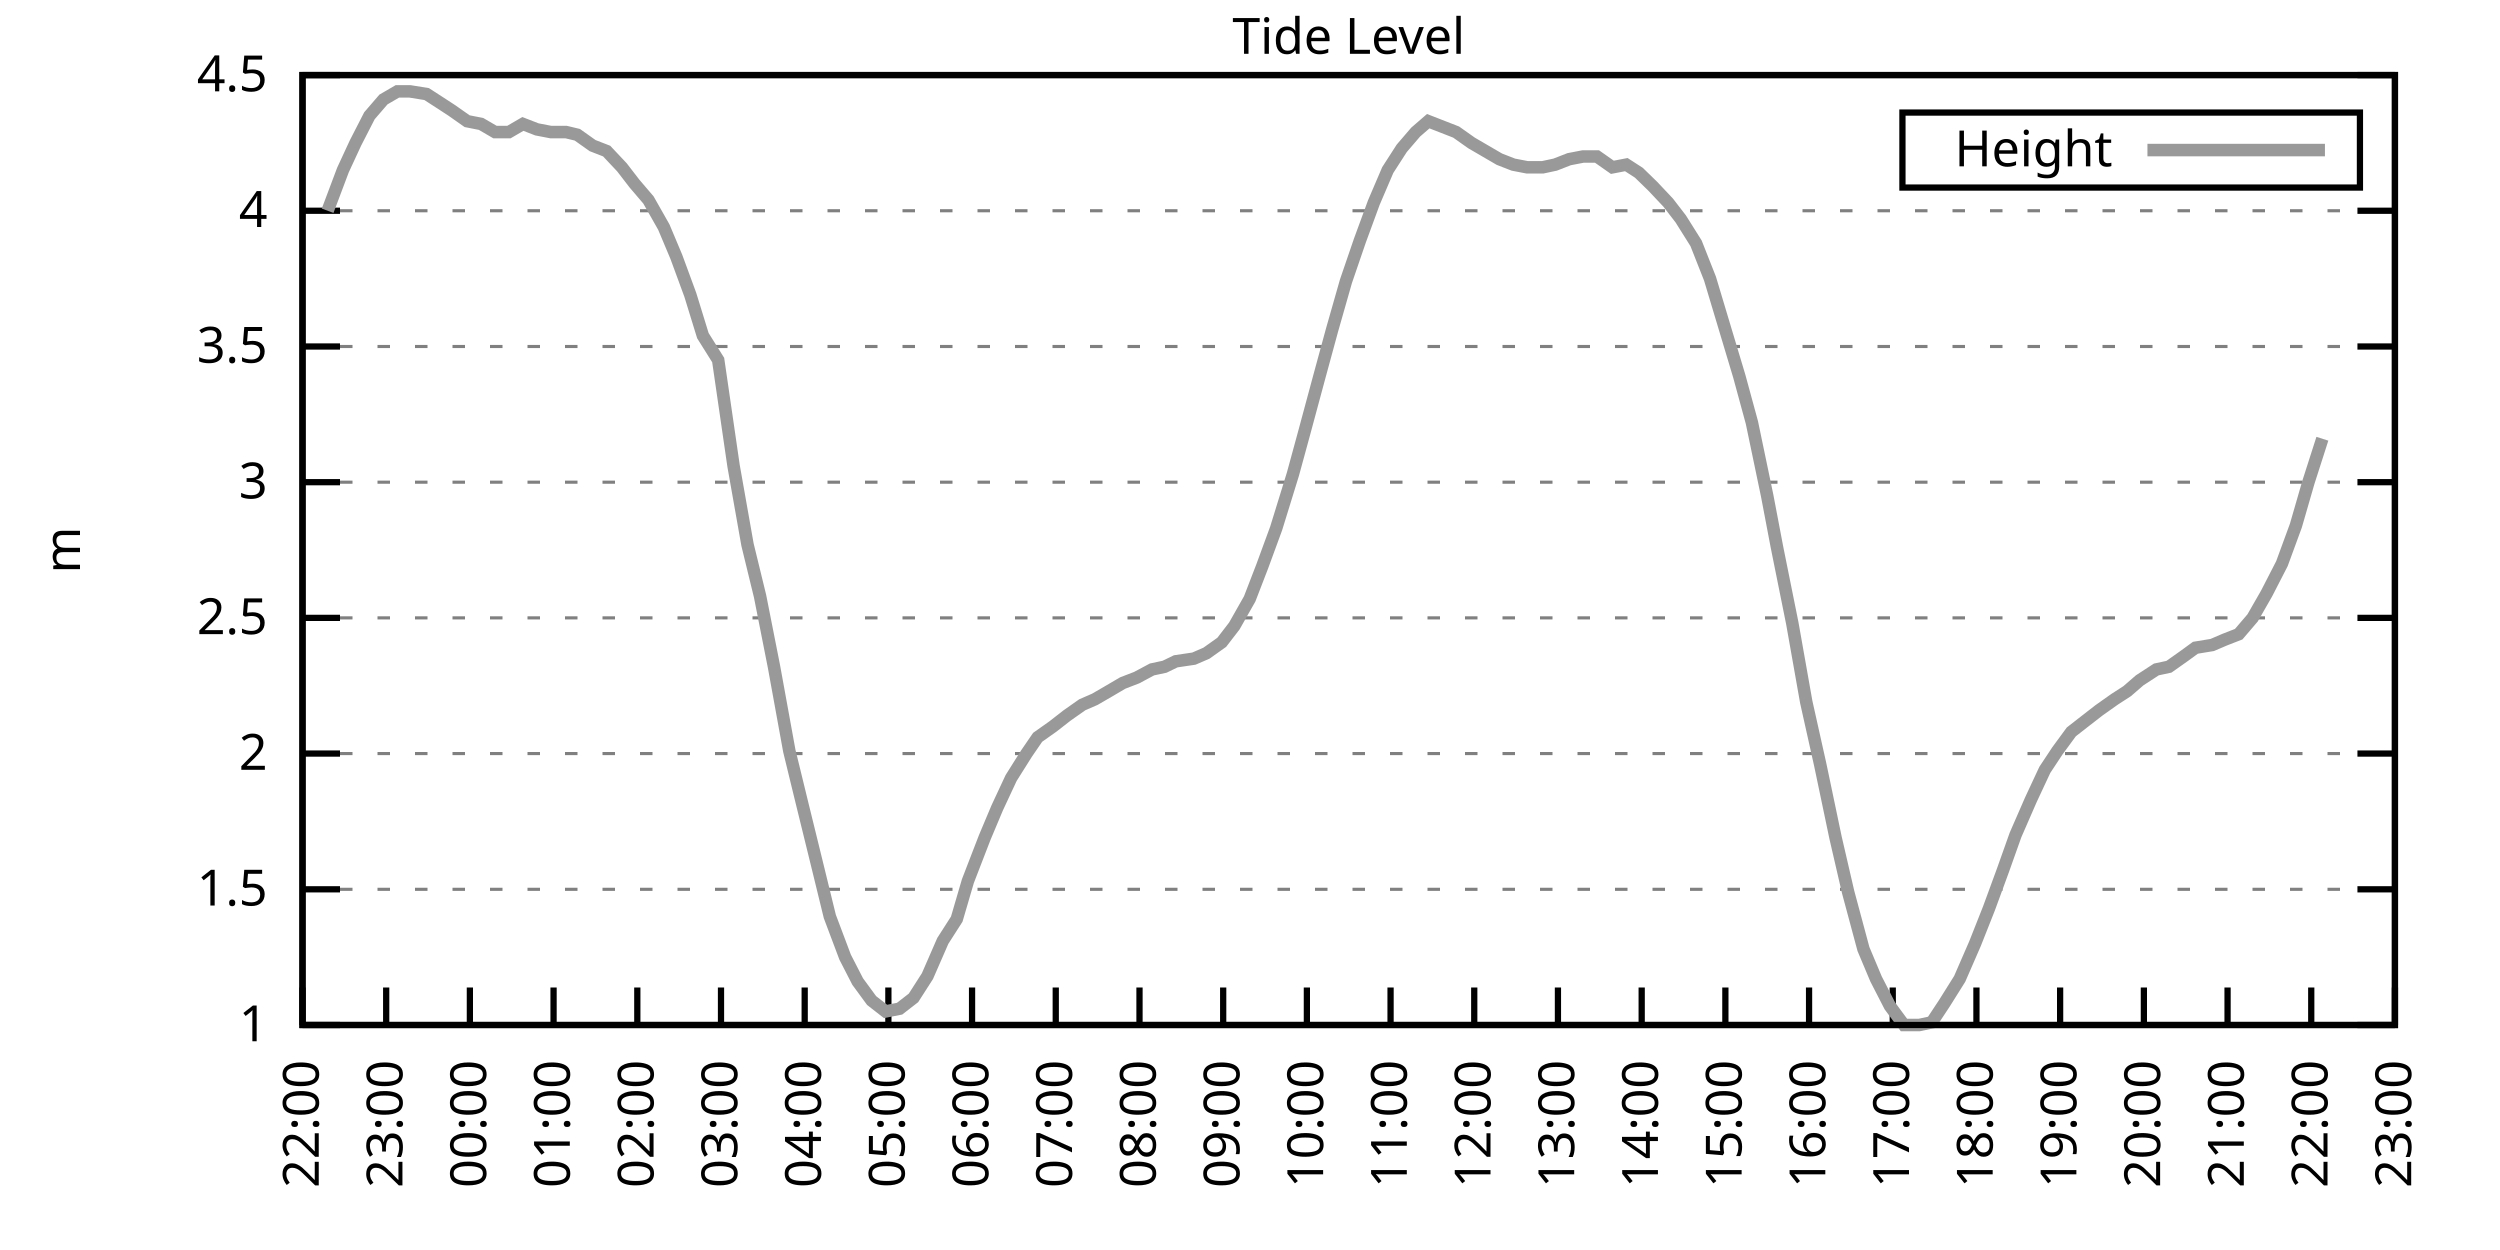
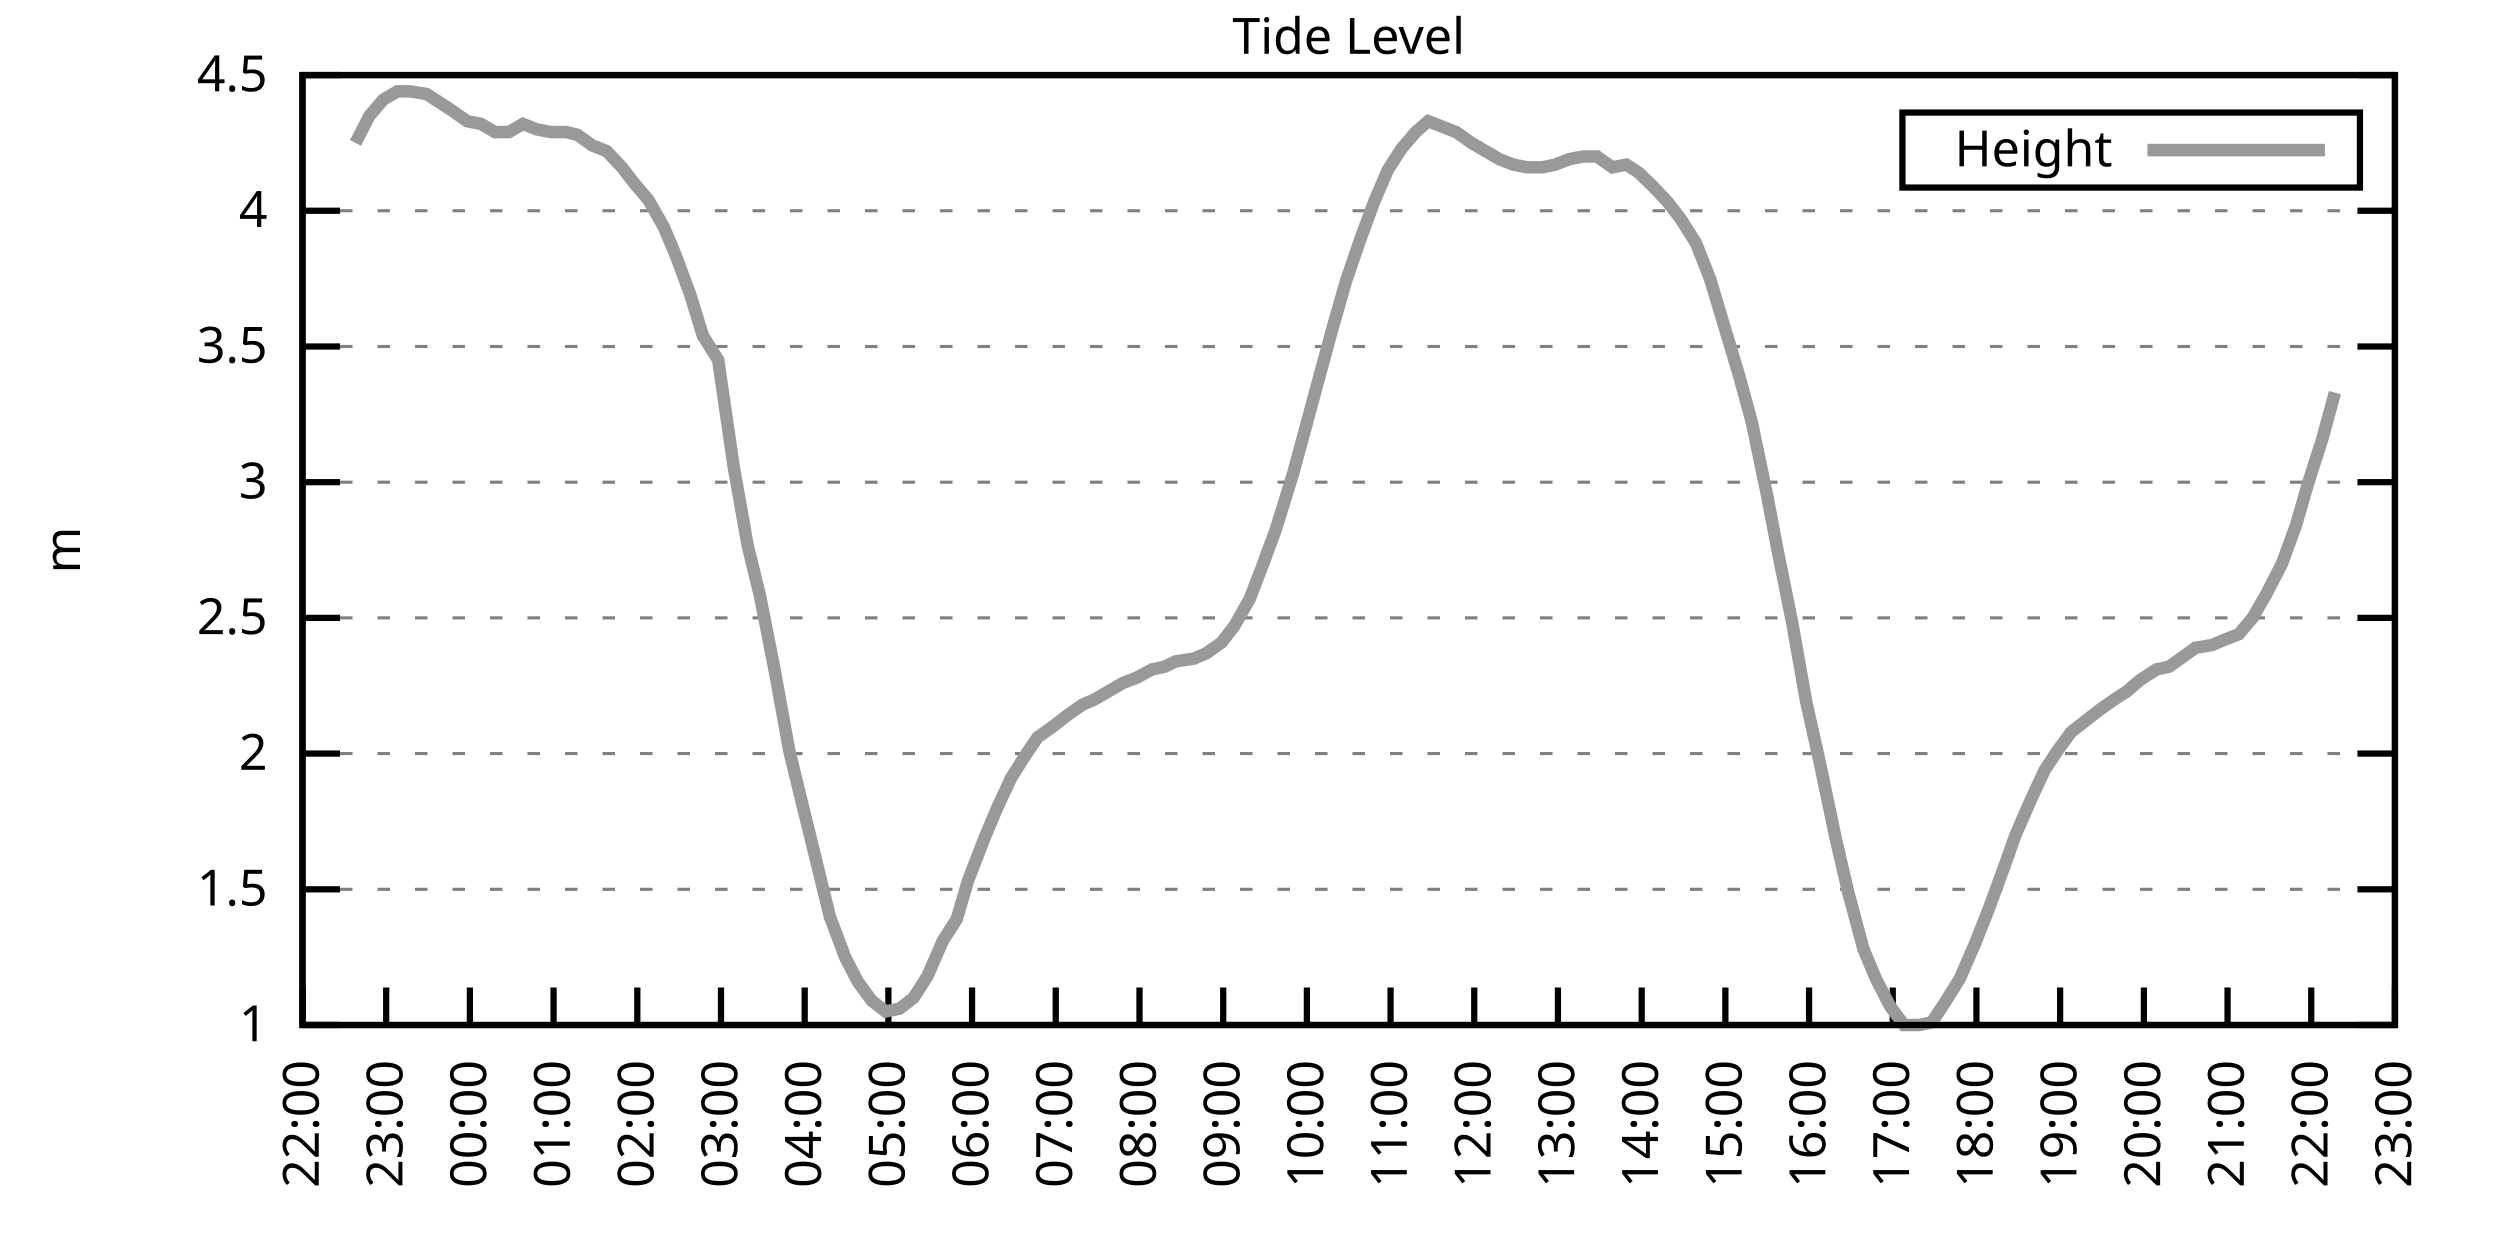
<svg xmlns="http://www.w3.org/2000/svg" xmlns:xlink="http://www.w3.org/1999/xlink" width="400" height="200" viewBox="0 0 400 200">
  <g id="gnuplot_canvas">
    <rect x="0" y="0" width="400" height="200" fill="none" />
    <defs>
      <circle id="gpDot" r="0.5" stroke-width="0.5" stroke="currentColor" />
      <path id="gpPt0" stroke-width="0.333" stroke="currentColor" d="M-1,0 h2 M0,-1 v2" />
      <path id="gpPt1" stroke-width="0.333" stroke="currentColor" d="M-1,-1 L1,1 M1,-1 L-1,1" />
      <path id="gpPt2" stroke-width="0.333" stroke="currentColor" d="M-1,0 L1,0 M0,-1 L0,1 M-1,-1 L1,1 M-1,1 L1,-1" />
      <rect id="gpPt3" stroke-width="0.333" stroke="currentColor" x="-1" y="-1" width="2" height="2" />
      <rect id="gpPt4" stroke-width="0.333" stroke="currentColor" fill="currentColor" x="-1" y="-1" width="2" height="2" />
      <circle id="gpPt5" stroke-width="0.333" stroke="currentColor" cx="0" cy="0" r="1" />
      <use xlink:href="#gpPt5" id="gpPt6" fill="currentColor" stroke="none" />
      <path id="gpPt7" stroke-width="0.333" stroke="currentColor" d="M0,-1.33 L-1.33,0.67 L1.33,0.67 z" />
      <use xlink:href="#gpPt7" id="gpPt8" fill="currentColor" stroke="none" />
      <use xlink:href="#gpPt7" id="gpPt9" stroke="currentColor" transform="rotate(180)" />
      <use xlink:href="#gpPt9" id="gpPt10" fill="currentColor" stroke="none" />
      <use xlink:href="#gpPt3" id="gpPt11" stroke="currentColor" transform="rotate(45)" />
      <use xlink:href="#gpPt11" id="gpPt12" fill="currentColor" stroke="none" />
      <path id="gpPt13" stroke-width="0.333" stroke="currentColor" d="M0,1.330 L1.265,0.411 L0.782,-1.067 L-0.782,-1.076 L-1.265,0.411 z" />
      <use xlink:href="#gpPt13" id="gpPt14" fill="currentColor" stroke="none" />
      <filter id="textbox" filterUnits="objectBoundingBox" x="0" y="0" height="1" width="1">
        <feFlood flood-color="white" flood-opacity="1" result="bgnd" />
        <feComposite in="SourceGraphic" in2="bgnd" operator="atop" />
      </filter>
      <filter id="greybox" filterUnits="objectBoundingBox" x="0" y="0" height="1" width="1">
        <feFlood flood-color="lightgrey" flood-opacity="1" result="grey" />
        <feComposite in="SourceGraphic" in2="grey" operator="atop" />
      </filter>
    </defs>
    <g fill="none" color="white" stroke="currentColor" stroke-width="1.00" stroke-linecap="butt" stroke-linejoin="miter">
</g>
    <g fill="none" color="black" stroke="currentColor" stroke-width="1.00" stroke-linecap="butt" stroke-linejoin="miter">
      <g stroke="none" shape-rendering="crispEdges">
        <polygon fill="rgb(255, 255, 255)" points="48.40,164.00 383.18,164.00 383.18,12.02 48.40,12.02 " />
      </g>
    </g>
    <g fill="none" color="black" stroke="currentColor" stroke-width="1.00" stroke-linecap="butt" stroke-linejoin="miter">
</g>
    <g fill="none" color="black" stroke="black" stroke-width="0.50" stroke-linecap="butt" stroke-linejoin="miter">
</g>
    <g fill="none" color="gray" stroke="currentColor" stroke-width="0.50" stroke-linecap="butt" stroke-linejoin="miter">
      <path stroke="gray" stroke-dasharray="2,4" class="gridline" d="M48.40,164.00 L383.19,164.00  " />
    </g>
    <g fill="none" color="gray" stroke="gray" stroke-width="1.00" stroke-linecap="butt" stroke-linejoin="miter">
</g>
    <g fill="none" color="black" stroke="currentColor" stroke-width="1.00" stroke-linecap="butt" stroke-linejoin="miter">
      <path stroke="black" d="M48.40,164.00 L54.40,164.00 M383.19,164.00 L377.19,164.00  " />
      <g transform="translate(42.80,166.60)" stroke="none" fill="black" font-family="Sans" font-size="8.00" text-anchor="end">
        <text>
          <tspan font-family="Sans"> 1</tspan>
        </text>
      </g>
    </g>
    <g fill="none" color="black" stroke="currentColor" stroke-width="1.00" stroke-linecap="butt" stroke-linejoin="miter">
</g>
    <g fill="none" color="black" stroke="black" stroke-width="0.50" stroke-linecap="butt" stroke-linejoin="miter">
</g>
    <g fill="none" color="gray" stroke="currentColor" stroke-width="0.50" stroke-linecap="butt" stroke-linejoin="miter">
      <path stroke="gray" stroke-dasharray="2,4" class="gridline" d="M48.40,142.29 L383.19,142.29  " />
    </g>
    <g fill="none" color="gray" stroke="gray" stroke-width="1.00" stroke-linecap="butt" stroke-linejoin="miter">
</g>
    <g fill="none" color="black" stroke="currentColor" stroke-width="1.00" stroke-linecap="butt" stroke-linejoin="miter">
      <path stroke="black" d="M48.40,142.29 L54.40,142.29 M383.19,142.29 L377.19,142.29  " />
      <g transform="translate(42.80,144.89)" stroke="none" fill="black" font-family="Sans" font-size="8.00" text-anchor="end">
        <text>
          <tspan font-family="Sans"> 1.5</tspan>
        </text>
      </g>
    </g>
    <g fill="none" color="black" stroke="currentColor" stroke-width="1.00" stroke-linecap="butt" stroke-linejoin="miter">
</g>
    <g fill="none" color="black" stroke="black" stroke-width="0.50" stroke-linecap="butt" stroke-linejoin="miter">
</g>
    <g fill="none" color="gray" stroke="currentColor" stroke-width="0.50" stroke-linecap="butt" stroke-linejoin="miter">
      <path stroke="gray" stroke-dasharray="2,4" class="gridline" d="M48.40,120.57 L383.19,120.57  " />
    </g>
    <g fill="none" color="gray" stroke="gray" stroke-width="1.00" stroke-linecap="butt" stroke-linejoin="miter">
</g>
    <g fill="none" color="black" stroke="currentColor" stroke-width="1.00" stroke-linecap="butt" stroke-linejoin="miter">
      <path stroke="black" d="M48.40,120.57 L54.40,120.57 M383.19,120.57 L377.19,120.57  " />
      <g transform="translate(42.80,123.17)" stroke="none" fill="black" font-family="Sans" font-size="8.00" text-anchor="end">
        <text>
          <tspan font-family="Sans"> 2</tspan>
        </text>
      </g>
    </g>
    <g fill="none" color="black" stroke="currentColor" stroke-width="1.00" stroke-linecap="butt" stroke-linejoin="miter">
</g>
    <g fill="none" color="black" stroke="black" stroke-width="0.50" stroke-linecap="butt" stroke-linejoin="miter">
</g>
    <g fill="none" color="gray" stroke="currentColor" stroke-width="0.50" stroke-linecap="butt" stroke-linejoin="miter">
      <path stroke="gray" stroke-dasharray="2,4" class="gridline" d="M48.40,98.86 L383.19,98.86  " />
    </g>
    <g fill="none" color="gray" stroke="gray" stroke-width="1.00" stroke-linecap="butt" stroke-linejoin="miter">
</g>
    <g fill="none" color="black" stroke="currentColor" stroke-width="1.00" stroke-linecap="butt" stroke-linejoin="miter">
      <path stroke="black" d="M48.40,98.86 L54.40,98.86 M383.19,98.86 L377.19,98.86  " />
      <g transform="translate(42.80,101.46)" stroke="none" fill="black" font-family="Sans" font-size="8.00" text-anchor="end">
        <text>
          <tspan font-family="Sans"> 2.5</tspan>
        </text>
      </g>
    </g>
    <g fill="none" color="black" stroke="currentColor" stroke-width="1.00" stroke-linecap="butt" stroke-linejoin="miter">
</g>
    <g fill="none" color="black" stroke="black" stroke-width="0.50" stroke-linecap="butt" stroke-linejoin="miter">
</g>
    <g fill="none" color="gray" stroke="currentColor" stroke-width="0.50" stroke-linecap="butt" stroke-linejoin="miter">
      <path stroke="gray" stroke-dasharray="2,4" class="gridline" d="M48.40,77.15 L383.19,77.15  " />
    </g>
    <g fill="none" color="gray" stroke="gray" stroke-width="1.00" stroke-linecap="butt" stroke-linejoin="miter">
</g>
    <g fill="none" color="black" stroke="currentColor" stroke-width="1.00" stroke-linecap="butt" stroke-linejoin="miter">
      <path stroke="black" d="M48.40,77.15 L54.40,77.15 M383.19,77.15 L377.19,77.15  " />
      <g transform="translate(42.80,79.75)" stroke="none" fill="black" font-family="Sans" font-size="8.00" text-anchor="end">
        <text>
          <tspan font-family="Sans"> 3</tspan>
        </text>
      </g>
    </g>
    <g fill="none" color="black" stroke="currentColor" stroke-width="1.00" stroke-linecap="butt" stroke-linejoin="miter">
</g>
    <g fill="none" color="black" stroke="black" stroke-width="0.50" stroke-linecap="butt" stroke-linejoin="miter">
</g>
    <g fill="none" color="gray" stroke="currentColor" stroke-width="0.50" stroke-linecap="butt" stroke-linejoin="miter">
      <path stroke="gray" stroke-dasharray="2,4" class="gridline" d="M48.40,55.44 L383.19,55.44  " />
    </g>
    <g fill="none" color="gray" stroke="gray" stroke-width="1.00" stroke-linecap="butt" stroke-linejoin="miter">
</g>
    <g fill="none" color="black" stroke="currentColor" stroke-width="1.00" stroke-linecap="butt" stroke-linejoin="miter">
      <path stroke="black" d="M48.40,55.44 L54.40,55.44 M383.19,55.44 L377.19,55.44  " />
      <g transform="translate(42.80,58.04)" stroke="none" fill="black" font-family="Sans" font-size="8.00" text-anchor="end">
        <text>
          <tspan font-family="Sans"> 3.5</tspan>
        </text>
      </g>
    </g>
    <g fill="none" color="black" stroke="currentColor" stroke-width="1.00" stroke-linecap="butt" stroke-linejoin="miter">
</g>
    <g fill="none" color="black" stroke="black" stroke-width="0.50" stroke-linecap="butt" stroke-linejoin="miter">
</g>
    <g fill="none" color="gray" stroke="currentColor" stroke-width="0.50" stroke-linecap="butt" stroke-linejoin="miter">
      <path stroke="gray" stroke-dasharray="2,4" class="gridline" d="M48.40,33.72 L383.19,33.72  " />
    </g>
    <g fill="none" color="gray" stroke="gray" stroke-width="1.00" stroke-linecap="butt" stroke-linejoin="miter">
</g>
    <g fill="none" color="black" stroke="currentColor" stroke-width="1.00" stroke-linecap="butt" stroke-linejoin="miter">
      <path stroke="black" d="M48.40,33.72 L54.40,33.72 M383.19,33.72 L377.19,33.72  " />
      <g transform="translate(42.80,36.32)" stroke="none" fill="black" font-family="Sans" font-size="8.00" text-anchor="end">
        <text>
          <tspan font-family="Sans"> 4</tspan>
        </text>
      </g>
    </g>
    <g fill="none" color="black" stroke="currentColor" stroke-width="1.00" stroke-linecap="butt" stroke-linejoin="miter">
</g>
    <g fill="none" color="black" stroke="black" stroke-width="0.50" stroke-linecap="butt" stroke-linejoin="miter">
</g>
    <g fill="none" color="gray" stroke="currentColor" stroke-width="0.50" stroke-linecap="butt" stroke-linejoin="miter">
      <path stroke="gray" stroke-dasharray="2,4" class="gridline" d="M48.40,12.01 L383.19,12.01  " />
    </g>
    <g fill="none" color="gray" stroke="gray" stroke-width="1.00" stroke-linecap="butt" stroke-linejoin="miter">
</g>
    <g fill="none" color="black" stroke="currentColor" stroke-width="1.00" stroke-linecap="butt" stroke-linejoin="miter">
      <path stroke="black" d="M48.40,12.01 L54.40,12.01 M383.19,12.01 L377.19,12.01  " />
      <g transform="translate(42.80,14.61)" stroke="none" fill="black" font-family="Sans" font-size="8.00" text-anchor="end">
        <text>
          <tspan font-family="Sans"> 4.5</tspan>
        </text>
      </g>
    </g>
    <g fill="none" color="black" stroke="currentColor" stroke-width="1.00" stroke-linecap="butt" stroke-linejoin="miter">
      <path stroke="black" d="M48.40,164.00 L48.40,158.00  " />
      <g transform="translate(51.00,169.60) rotate(270.00)" stroke="none" fill="black" font-family="Sans" font-size="8.00" text-anchor="end">
        <text>
          <tspan font-family="Sans">22:00</tspan>
        </text>
      </g>
    </g>
    <g fill="none" color="black" stroke="currentColor" stroke-width="1.00" stroke-linecap="butt" stroke-linejoin="miter">
      <path stroke="black" d="M61.79,164.00 L61.79,158.00  " />
      <g transform="translate(64.39,169.60) rotate(270.00)" stroke="none" fill="black" font-family="Sans" font-size="8.00" text-anchor="end">
        <text>
          <tspan font-family="Sans">23:00</tspan>
        </text>
      </g>
    </g>
    <g fill="none" color="black" stroke="currentColor" stroke-width="1.00" stroke-linecap="butt" stroke-linejoin="miter">
      <path stroke="black" d="M75.18,164.00 L75.18,158.00  " />
      <g transform="translate(77.78,169.60) rotate(270.00)" stroke="none" fill="black" font-family="Sans" font-size="8.00" text-anchor="end">
        <text>
          <tspan font-family="Sans">00:00</tspan>
        </text>
      </g>
    </g>
    <g fill="none" color="black" stroke="currentColor" stroke-width="1.00" stroke-linecap="butt" stroke-linejoin="miter">
      <path stroke="black" d="M88.57,164.00 L88.57,158.00  " />
      <g transform="translate(91.17,169.60) rotate(270.00)" stroke="none" fill="black" font-family="Sans" font-size="8.00" text-anchor="end">
        <text>
          <tspan font-family="Sans">01:00</tspan>
        </text>
      </g>
    </g>
    <g fill="none" color="black" stroke="currentColor" stroke-width="1.00" stroke-linecap="butt" stroke-linejoin="miter">
      <path stroke="black" d="M101.97,164.00 L101.97,158.00  " />
      <g transform="translate(104.57,169.60) rotate(270.00)" stroke="none" fill="black" font-family="Sans" font-size="8.00" text-anchor="end">
        <text>
          <tspan font-family="Sans">02:00</tspan>
        </text>
      </g>
    </g>
    <g fill="none" color="black" stroke="currentColor" stroke-width="1.00" stroke-linecap="butt" stroke-linejoin="miter">
      <path stroke="black" d="M115.36,164.00 L115.36,158.00  " />
      <g transform="translate(117.96,169.60) rotate(270.00)" stroke="none" fill="black" font-family="Sans" font-size="8.00" text-anchor="end">
        <text>
          <tspan font-family="Sans">03:00</tspan>
        </text>
      </g>
    </g>
    <g fill="none" color="black" stroke="currentColor" stroke-width="1.00" stroke-linecap="butt" stroke-linejoin="miter">
      <path stroke="black" d="M128.75,164.00 L128.75,158.00  " />
      <g transform="translate(131.35,169.60) rotate(270.00)" stroke="none" fill="black" font-family="Sans" font-size="8.00" text-anchor="end">
        <text>
          <tspan font-family="Sans">04:00</tspan>
        </text>
      </g>
    </g>
    <g fill="none" color="black" stroke="currentColor" stroke-width="1.00" stroke-linecap="butt" stroke-linejoin="miter">
      <path stroke="black" d="M142.14,164.00 L142.14,158.00  " />
      <g transform="translate(144.74,169.60) rotate(270.00)" stroke="none" fill="black" font-family="Sans" font-size="8.00" text-anchor="end">
        <text>
          <tspan font-family="Sans">05:00</tspan>
        </text>
      </g>
    </g>
    <g fill="none" color="black" stroke="currentColor" stroke-width="1.00" stroke-linecap="butt" stroke-linejoin="miter">
      <path stroke="black" d="M155.53,164.00 L155.53,158.00  " />
      <g transform="translate(158.13,169.60) rotate(270.00)" stroke="none" fill="black" font-family="Sans" font-size="8.00" text-anchor="end">
        <text>
          <tspan font-family="Sans">06:00</tspan>
        </text>
      </g>
    </g>
    <g fill="none" color="black" stroke="currentColor" stroke-width="1.00" stroke-linecap="butt" stroke-linejoin="miter">
      <path stroke="black" d="M168.92,164.00 L168.92,158.00  " />
      <g transform="translate(171.52,169.60) rotate(270.00)" stroke="none" fill="black" font-family="Sans" font-size="8.00" text-anchor="end">
        <text>
          <tspan font-family="Sans">07:00</tspan>
        </text>
      </g>
    </g>
    <g fill="none" color="black" stroke="currentColor" stroke-width="1.00" stroke-linecap="butt" stroke-linejoin="miter">
      <path stroke="black" d="M182.32,164.00 L182.32,158.00  " />
      <g transform="translate(184.92,169.60) rotate(270.00)" stroke="none" fill="black" font-family="Sans" font-size="8.00" text-anchor="end">
        <text>
          <tspan font-family="Sans">08:00</tspan>
        </text>
      </g>
    </g>
    <g fill="none" color="black" stroke="currentColor" stroke-width="1.00" stroke-linecap="butt" stroke-linejoin="miter">
      <path stroke="black" d="M195.71,164.00 L195.71,158.00  " />
      <g transform="translate(198.31,169.60) rotate(270.00)" stroke="none" fill="black" font-family="Sans" font-size="8.00" text-anchor="end">
        <text>
          <tspan font-family="Sans">09:00</tspan>
        </text>
      </g>
    </g>
    <g fill="none" color="black" stroke="currentColor" stroke-width="1.00" stroke-linecap="butt" stroke-linejoin="miter">
      <path stroke="black" d="M209.10,164.00 L209.10,158.00  " />
      <g transform="translate(211.70,169.60) rotate(270.00)" stroke="none" fill="black" font-family="Sans" font-size="8.00" text-anchor="end">
        <text>
          <tspan font-family="Sans">10:00</tspan>
        </text>
      </g>
    </g>
    <g fill="none" color="black" stroke="currentColor" stroke-width="1.00" stroke-linecap="butt" stroke-linejoin="miter">
      <path stroke="black" d="M222.49,164.00 L222.49,158.00  " />
      <g transform="translate(225.09,169.60) rotate(270.00)" stroke="none" fill="black" font-family="Sans" font-size="8.00" text-anchor="end">
        <text>
          <tspan font-family="Sans">11:00</tspan>
        </text>
      </g>
    </g>
    <g fill="none" color="black" stroke="currentColor" stroke-width="1.00" stroke-linecap="butt" stroke-linejoin="miter">
      <path stroke="black" d="M235.88,164.00 L235.88,158.00  " />
      <g transform="translate(238.48,169.60) rotate(270.00)" stroke="none" fill="black" font-family="Sans" font-size="8.00" text-anchor="end">
        <text>
          <tspan font-family="Sans">12:00</tspan>
        </text>
      </g>
    </g>
    <g fill="none" color="black" stroke="currentColor" stroke-width="1.00" stroke-linecap="butt" stroke-linejoin="miter">
      <path stroke="black" d="M249.27,164.00 L249.27,158.00  " />
      <g transform="translate(251.87,169.60) rotate(270.00)" stroke="none" fill="black" font-family="Sans" font-size="8.00" text-anchor="end">
        <text>
          <tspan font-family="Sans">13:00</tspan>
        </text>
      </g>
    </g>
    <g fill="none" color="black" stroke="currentColor" stroke-width="1.00" stroke-linecap="butt" stroke-linejoin="miter">
      <path stroke="black" d="M262.67,164.00 L262.67,158.00  " />
      <g transform="translate(265.27,169.60) rotate(270.00)" stroke="none" fill="black" font-family="Sans" font-size="8.00" text-anchor="end">
        <text>
          <tspan font-family="Sans">14:00</tspan>
        </text>
      </g>
    </g>
    <g fill="none" color="black" stroke="currentColor" stroke-width="1.00" stroke-linecap="butt" stroke-linejoin="miter">
      <path stroke="black" d="M276.06,164.00 L276.06,158.00  " />
      <g transform="translate(278.66,169.60) rotate(270.00)" stroke="none" fill="black" font-family="Sans" font-size="8.00" text-anchor="end">
        <text>
          <tspan font-family="Sans">15:00</tspan>
        </text>
      </g>
    </g>
    <g fill="none" color="black" stroke="currentColor" stroke-width="1.00" stroke-linecap="butt" stroke-linejoin="miter">
      <path stroke="black" d="M289.45,164.00 L289.45,158.00  " />
      <g transform="translate(292.05,169.60) rotate(270.00)" stroke="none" fill="black" font-family="Sans" font-size="8.00" text-anchor="end">
        <text>
          <tspan font-family="Sans">16:00</tspan>
        </text>
      </g>
    </g>
    <g fill="none" color="black" stroke="currentColor" stroke-width="1.00" stroke-linecap="butt" stroke-linejoin="miter">
      <path stroke="black" d="M302.84,164.00 L302.84,158.00  " />
      <g transform="translate(305.44,169.60) rotate(270.00)" stroke="none" fill="black" font-family="Sans" font-size="8.00" text-anchor="end">
        <text>
          <tspan font-family="Sans">17:00</tspan>
        </text>
      </g>
    </g>
    <g fill="none" color="black" stroke="currentColor" stroke-width="1.00" stroke-linecap="butt" stroke-linejoin="miter">
      <path stroke="black" d="M316.23,164.00 L316.23,158.00  " />
      <g transform="translate(318.83,169.60) rotate(270.00)" stroke="none" fill="black" font-family="Sans" font-size="8.00" text-anchor="end">
        <text>
          <tspan font-family="Sans">18:00</tspan>
        </text>
      </g>
    </g>
    <g fill="none" color="black" stroke="currentColor" stroke-width="1.00" stroke-linecap="butt" stroke-linejoin="miter">
      <path stroke="black" d="M329.62,164.00 L329.62,158.00  " />
      <g transform="translate(332.22,169.60) rotate(270.00)" stroke="none" fill="black" font-family="Sans" font-size="8.00" text-anchor="end">
        <text>
          <tspan font-family="Sans">19:00</tspan>
        </text>
      </g>
    </g>
    <g fill="none" color="black" stroke="currentColor" stroke-width="1.00" stroke-linecap="butt" stroke-linejoin="miter">
      <path stroke="black" d="M343.02,164.00 L343.02,158.00  " />
      <g transform="translate(345.62,169.60) rotate(270.00)" stroke="none" fill="black" font-family="Sans" font-size="8.00" text-anchor="end">
        <text>
          <tspan font-family="Sans">20:00</tspan>
        </text>
      </g>
    </g>
    <g fill="none" color="black" stroke="currentColor" stroke-width="1.00" stroke-linecap="butt" stroke-linejoin="miter">
      <path stroke="black" d="M356.41,164.00 L356.41,158.00  " />
      <g transform="translate(359.01,169.60) rotate(270.00)" stroke="none" fill="black" font-family="Sans" font-size="8.00" text-anchor="end">
        <text>
          <tspan font-family="Sans">21:00</tspan>
        </text>
      </g>
    </g>
    <g fill="none" color="black" stroke="currentColor" stroke-width="1.00" stroke-linecap="butt" stroke-linejoin="miter">
      <path stroke="black" d="M369.80,164.00 L369.80,158.00  " />
      <g transform="translate(372.40,169.60) rotate(270.00)" stroke="none" fill="black" font-family="Sans" font-size="8.00" text-anchor="end">
        <text>
          <tspan font-family="Sans">22:00</tspan>
        </text>
      </g>
    </g>
    <g fill="none" color="black" stroke="currentColor" stroke-width="1.00" stroke-linecap="butt" stroke-linejoin="miter">
      <path stroke="black" d="M383.19,164.00 L383.19,158.00  " />
      <g transform="translate(385.79,169.60) rotate(270.00)" stroke="none" fill="black" font-family="Sans" font-size="8.00" text-anchor="end">
        <text>
          <tspan font-family="Sans">23:00</tspan>
        </text>
      </g>
    </g>
    <g fill="none" color="black" stroke="currentColor" stroke-width="1.00" stroke-linecap="butt" stroke-linejoin="miter">
</g>
    <g fill="none" color="black" stroke="currentColor" stroke-width="1.00" stroke-linecap="butt" stroke-linejoin="miter">
      <path stroke="black" d="M48.40,12.01 L48.40,164.00 L383.19,164.00 L383.19,12.01 L48.40,12.01 Z  " />
    </g>
    <g fill="none" color="black" stroke="currentColor" stroke-width="1.00" stroke-linecap="butt" stroke-linejoin="miter">
</g>
    <g fill="none" color="black" stroke="currentColor" stroke-width="1.00" stroke-linecap="butt" stroke-linejoin="miter">
      <path stroke="black" d="M304.39,30.01 L304.39,18.01 L377.59,18.01 L377.59,30.01 L304.39,30.01 Z  " />
    </g>
    <g id="Tide_level_plot_1">
      <g fill="none" color="white" stroke="black" stroke-width="2.00" stroke-linecap="butt" stroke-linejoin="miter">
</g>
      <g fill="none" color="black" stroke="currentColor" stroke-width="2.00" stroke-linecap="butt" stroke-linejoin="miter">
        <g transform="translate(337.99,26.61)" stroke="none" fill="black" font-family="Sans" font-size="8.00" text-anchor="end">
          <text>
            <tspan font-family="Sans">Height</tspan>
          </text>
        </g>
      </g>
      <g fill="none" color="black" stroke="currentColor" stroke-width="2.00" stroke-linecap="butt" stroke-linejoin="miter">
-         <path stroke="rgb(153, 153, 153)" d="M343.59,24.01 L371.99,24.01 M52.42,33.72 L54.87,27.21 L56.88,22.87 L59.11,18.52 L61.35,15.92 L63.58,14.62   L65.59,14.62 L68.26,15.05 L70.27,16.35 L72.28,17.66 L74.74,19.39 L76.97,19.83 L79.20,21.13 L81.43,21.13   L83.66,19.83 L85.90,20.70 L88.13,21.13 L90.58,21.13 L92.37,21.56 L94.82,23.30 L97.06,24.17 L99.51,26.77   L101.52,29.38 L103.75,31.99 L106.21,36.33 L108.22,41.11 L110.45,47.18 L112.46,53.70 L114.91,57.61 L117.37,74.54   L119.60,87.14 L121.61,95.39 L123.84,106.68 L126.29,120.14 L128.30,128.39 L130.54,137.51 L132.77,146.63 L135.22,153.14   L137.23,157.05 L139.46,160.09 L141.69,161.83 L143.93,161.39 L146.16,159.66 L148.39,156.18 L150.85,150.54 L153.08,147.06   L154.86,140.98 L157.54,134.04 L159.55,129.26 L161.78,124.48 L164.24,120.57 L166.02,117.97 L168.48,116.23 L170.71,114.49   L173.17,112.76 L175.17,111.89 L177.41,110.59 L179.64,109.28 L181.87,108.42 L184.32,107.11 L186.33,106.68 L188.12,105.81   L191.02,105.38 L193.03,104.51 L195.48,102.77 L197.49,100.16 L199.95,95.82 L201.96,90.61 L204.19,84.53 L206.87,75.85   L208.65,69.33 L211.11,60.21 L213.12,52.83 L215.35,45.01 L217.58,38.50 L219.81,32.42 L222.04,27.21 L224.28,23.73   L226.51,21.13 L228.52,19.39 L232.98,21.13 L235.44,22.87 L237.67,24.17 L239.90,25.47 L242.13,26.34 L244.36,26.77   L246.82,26.77 L248.83,26.34 L251.06,25.47 L253.29,25.04 L255.52,25.04 L257.98,26.77 L260.21,26.34 L262.22,27.64   L264.45,29.81 L266.91,32.42 L268.92,35.03 L271.37,38.93 L273.60,44.58 L278.29,60.21 L280.30,67.59 L282.75,79.32   L284.32,87.57 L286.77,99.73 L289.00,112.32 L291.23,122.31 L293.69,134.04 L295.70,142.72 L298.15,151.84 L300.16,156.62   L302.39,160.96 L304.63,164.00 L307.08,164.00 L309.09,163.57 L311.10,160.53 L313.55,156.62 L316.01,150.97 L318.24,145.33   L320.47,139.25 L322.48,133.60 L324.94,127.96 L327.17,123.18 L329.18,120.14 L331.41,117.10 L333.64,115.36 L335.87,113.63   L338.33,111.89 L340.34,110.59 L342.35,108.85 L345.02,107.11 L347.03,106.68 L349.49,104.94 L351.27,103.64 L353.95,103.20   L355.96,102.34 L358.19,101.47 L360.42,98.86 L362.66,94.95 L365.11,90.18 L367.34,84.10 L369.35,77.15 L371.58,70.20    " />
+         <path stroke="rgb(153, 153, 153)" d="M343.59,24.01 L371.99,24.01 M56.88,22.87 L59.11,18.52 L61.35,15.92 L63.58,14.62 L65.59,14.62 L68.26,15.05   L70.27,16.35 L72.28,17.66 L74.74,19.39 L76.97,19.83 L79.20,21.13 L81.43,21.13 L83.66,19.83 L85.90,20.70   L88.13,21.13 L90.58,21.13 L92.37,21.56 L94.82,23.30 L97.06,24.17 L99.51,26.77 L101.52,29.38 L103.75,31.99   L106.21,36.33 L108.22,41.11 L110.45,47.18 L112.46,53.70 L114.91,57.61 L117.37,74.54 L119.60,87.14 L121.61,95.39   L123.84,106.68 L126.29,120.14 L128.30,128.39 L130.54,137.51 L132.77,146.63 L135.22,153.14 L137.23,157.05 L139.46,160.09   L141.69,161.83 L143.93,161.39 L146.16,159.66 L148.39,156.18 L150.85,150.54 L153.08,147.06 L154.86,140.98 L157.54,134.04   L159.55,129.26 L161.78,124.48 L164.24,120.57 L166.02,117.97 L168.48,116.23 L170.71,114.49 L173.17,112.76 L175.17,111.89   L177.41,110.59 L179.64,109.28 L181.87,108.42 L184.32,107.11 L186.33,106.68 L188.12,105.81 L191.02,105.38 L193.03,104.51   L195.48,102.77 L197.49,100.16 L199.95,95.82 L201.96,90.61 L204.19,84.53 L206.87,75.85 L208.65,69.33 L211.11,60.21   L213.12,52.83 L215.35,45.01 L217.58,38.50 L219.81,32.42 L222.04,27.21 L224.28,23.73 L226.51,21.13 L228.52,19.39   L232.98,21.13 L235.44,22.87 L237.67,24.17 L239.90,25.47 L242.13,26.34 L244.36,26.77 L246.82,26.77 L248.83,26.34   L251.06,25.47 L253.29,25.04 L255.52,25.04 L257.98,26.77 L260.21,26.34 L262.22,27.64 L264.45,29.81 L266.91,32.42   L268.92,35.03 L271.37,38.93 L273.60,44.58 L278.29,60.21 L280.30,67.59 L282.75,79.32 L284.32,87.57 L286.77,99.73   L289.00,112.32 L291.23,122.31 L293.69,134.04 L295.70,142.72 L298.15,151.84 L300.16,156.62 L302.39,160.96 L304.63,164.00   L307.08,164.00 L309.09,163.57 L311.10,160.53 L313.55,156.62 L316.01,150.97 L318.24,145.33 L320.47,139.25 L322.48,133.60   L324.94,127.96 L327.17,123.18 L329.18,120.14 L331.41,117.10 L333.64,115.36 L335.87,113.63 L338.33,111.89 L340.34,110.59   L342.35,108.85 L345.02,107.11 L347.03,106.68 L349.49,104.94 L351.27,103.64 L353.95,103.20 L355.96,102.34 L358.19,101.47   L360.42,98.86 L362.66,94.95 L365.11,90.18 L367.34,84.10 L369.35,77.15 L371.58,70.20 L373.59,62.82  " />
      </g>
    </g>
    <g fill="none" color="black" stroke="currentColor" stroke-width="2.00" stroke-linecap="butt" stroke-linejoin="miter">
</g>
    <g fill="none" color="black" stroke="black" stroke-width="1.00" stroke-linecap="butt" stroke-linejoin="miter">
</g>
    <g fill="none" color="black" stroke="currentColor" stroke-width="1.00" stroke-linecap="butt" stroke-linejoin="miter">
      <path stroke="black" d="M48.40,12.01 L48.40,164.00 L383.19,164.00 L383.19,12.01 L48.40,12.01 Z  " />
      <g transform="translate(12.80,88.01) rotate(270.00)" stroke="none" fill="black" font-family="Sans" font-size="8.00" text-anchor="middle">
        <text>
          <tspan font-family="Sans">m</tspan>
        </text>
      </g>
    </g>
    <g fill="none" color="black" stroke="currentColor" stroke-width="1.00" stroke-linecap="butt" stroke-linejoin="miter">
</g>
    <g fill="none" color="black" stroke="currentColor" stroke-width="1.00" stroke-linecap="butt" stroke-linejoin="miter">
      <g transform="translate(215.79,8.61)" stroke="none" fill="black" font-family="Sans" font-size="8.00" text-anchor="middle">
        <text>
          <tspan font-family="Sans">Tide Level</tspan>
        </text>
      </g>
    </g>
    <g fill="none" color="black" stroke="currentColor" stroke-width="1.00" stroke-linecap="butt" stroke-linejoin="miter">
</g>
  </g>
</svg>
